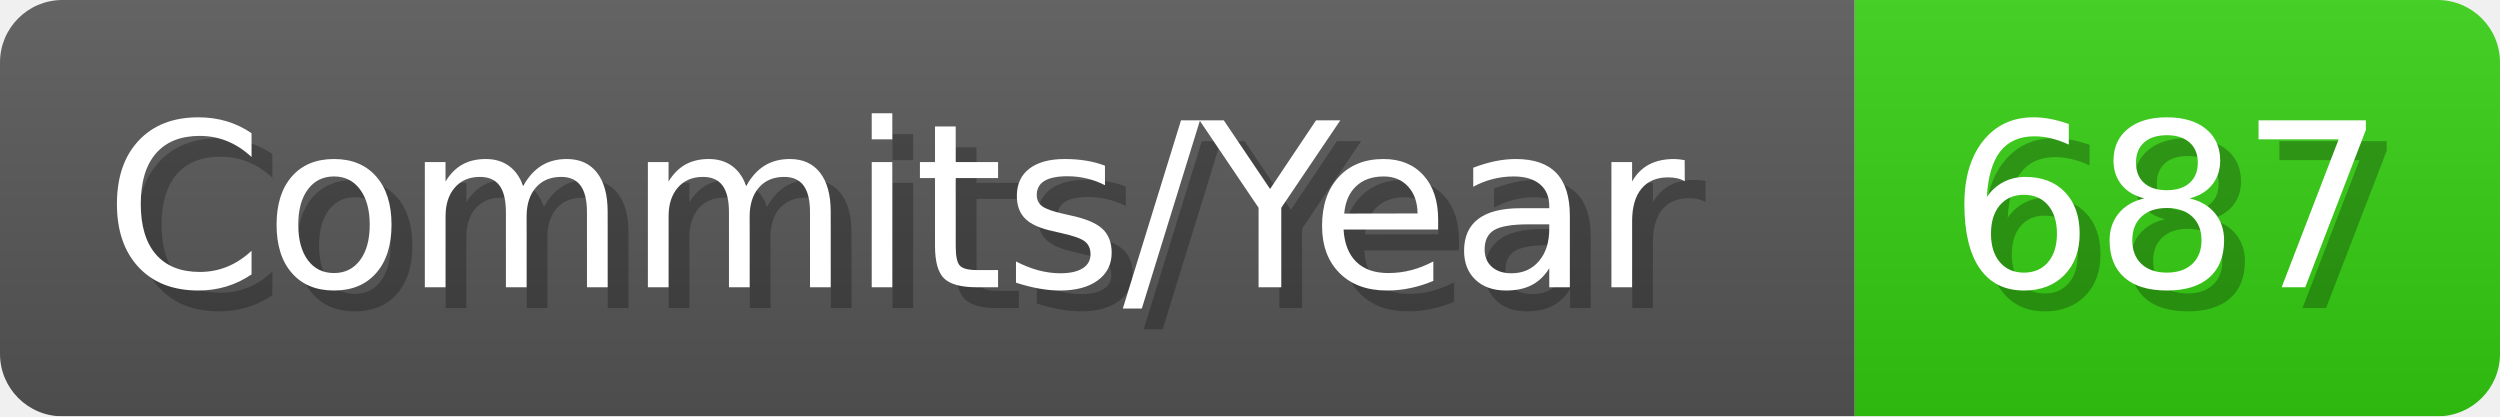
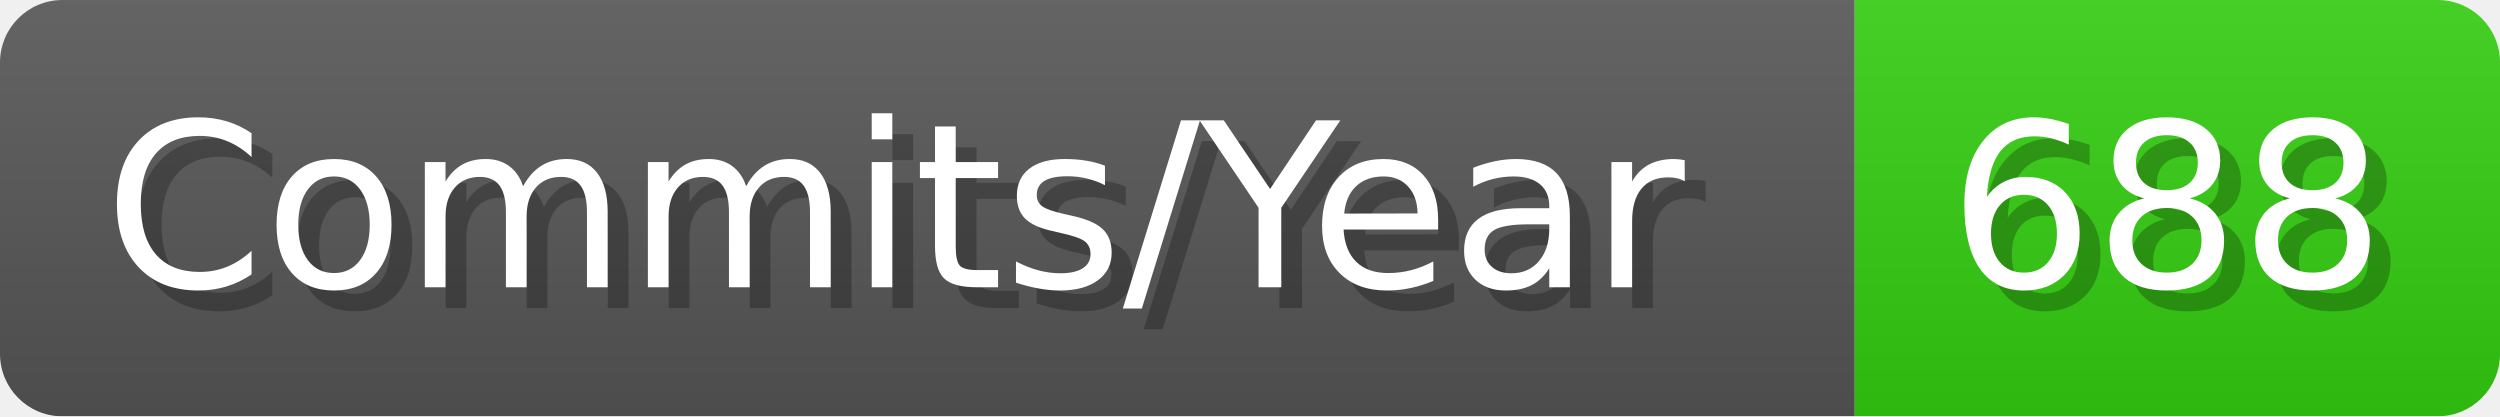
- <svg xmlns="http://www.w3.org/2000/svg" width="120.1" height="20" viewBox="0 0 1201 200" role="img" aria-label="Commits/Year: 687">
+ <svg xmlns="http://www.w3.org/2000/svg" width="120.1" height="20" viewBox="0 0 1201 200" role="img" aria-label="Commits/Year: 688">
  <linearGradient id="aUPdi" x2="0" y2="100%">
    <stop offset="0" stop-opacity=".1" stop-color="#EEE" />
    <stop offset="1" stop-opacity=".1" />
  </linearGradient>
  <mask id="WfAiQ">
    <rect width="1201" height="200" rx="30" fill="#FFF" />
  </mask>
  <g mask="url(#WfAiQ)">
    <rect width="891" height="200" fill="#555" />
    <rect width="310" height="200" fill="#3C1" x="891" />
    <rect width="1201" height="200" fill="url(#aUPdi)" />
  </g>
  <g aria-hidden="true" fill="#fff" text-anchor="start" font-family="Verdana,DejaVu Sans,sans-serif" font-size="110">
    <text x="60" y="148" textLength="791" fill="#000" opacity="0.25">Commits/Year</text>
    <text x="50" y="138" textLength="791">Commits/Year</text>
-     <text x="946" y="148" textLength="210" fill="#000" opacity="0.25">687</text>
-     <text x="936" y="138" textLength="210">687</text>
+     <text x="946" y="148" textLength="210" fill="#000" opacity="0.25">688</text>
+     <text x="936" y="138" textLength="210">688</text>
  </g>
</svg>
